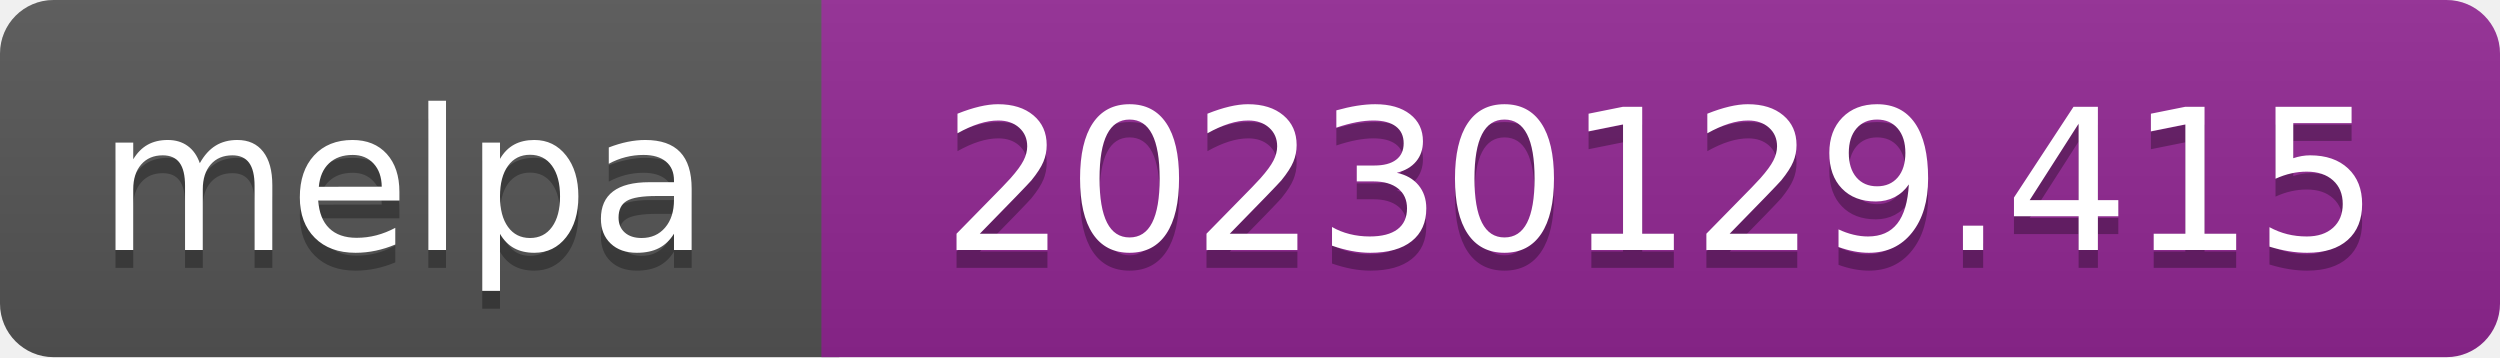
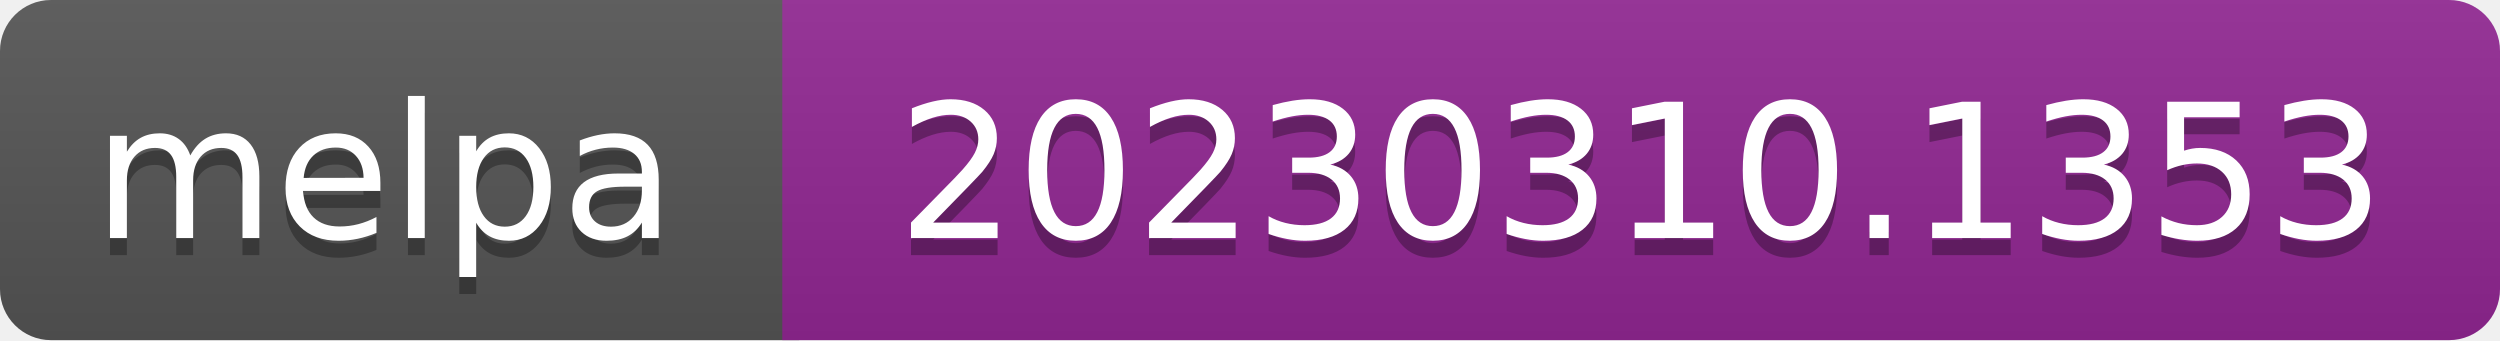
- <svg xmlns="http://www.w3.org/2000/svg" width="140" height="20" role="img" aria-label="melpa: 20230129.415">
+ <svg xmlns="http://www.w3.org/2000/svg" width="147" height="20" role="img" aria-label="melpa: 20230310.1353">
  <linearGradient id="s" x2="0" y2="100%">
    <stop offset="0" stop-color="#bbb" stop-opacity=".1" />
    <stop offset="1" stop-opacity=".1" />
  </linearGradient>
  <clipPath id="r">
-     <rect width="140" height="20" rx="3" fill="#fff" />
+     <rect width="147" height="20" rx="3" fill="#fff" />
  </clipPath>
  <g clip-path="url(#r)">
    <rect width="47" height="20" fill="#555" />
-     <rect x="46" width="140" height="20" fill="#922793" />
-     <rect width="140" height="20" fill="url(#s)" />
+     <rect x="46" width="147" height="20" fill="#922793" />
+     <rect width="147" height="20" fill="url(#s)" />
  </g>
  <g fill="#fff" text-anchor="middle" font-family="Verdana,Geneva,DejaVu Sans,sans-serif" font-size="110" text-rendering="geometricPrecision">
    <text aria-hidden="true" x="226" y="150" fill="#010101" fill-opacity=".3" transform="scale(.1)" textLength="343">melpa</text>
    <text x="226" y="140" transform="scale(.1)" fill="#fff" textLength="343">melpa</text>
-     <text aria-hidden="true" x="930" y="150" fill="#010101" fill-opacity=".3" transform="scale(.1)" textLength="805">20230129.415</text>
-     <text x="930" y="140" transform="scale(.1)" fill="#fff" textLength="805">20230129.415</text>
+     <text aria-hidden="true" x="965" y="150" fill="#010101" fill-opacity=".3" transform="scale(.1)" textLength="875">20230310.1353</text>
+     <text x="965" y="140" transform="scale(.1)" fill="#fff" textLength="875">20230310.1353</text>
  </g>
</svg>
